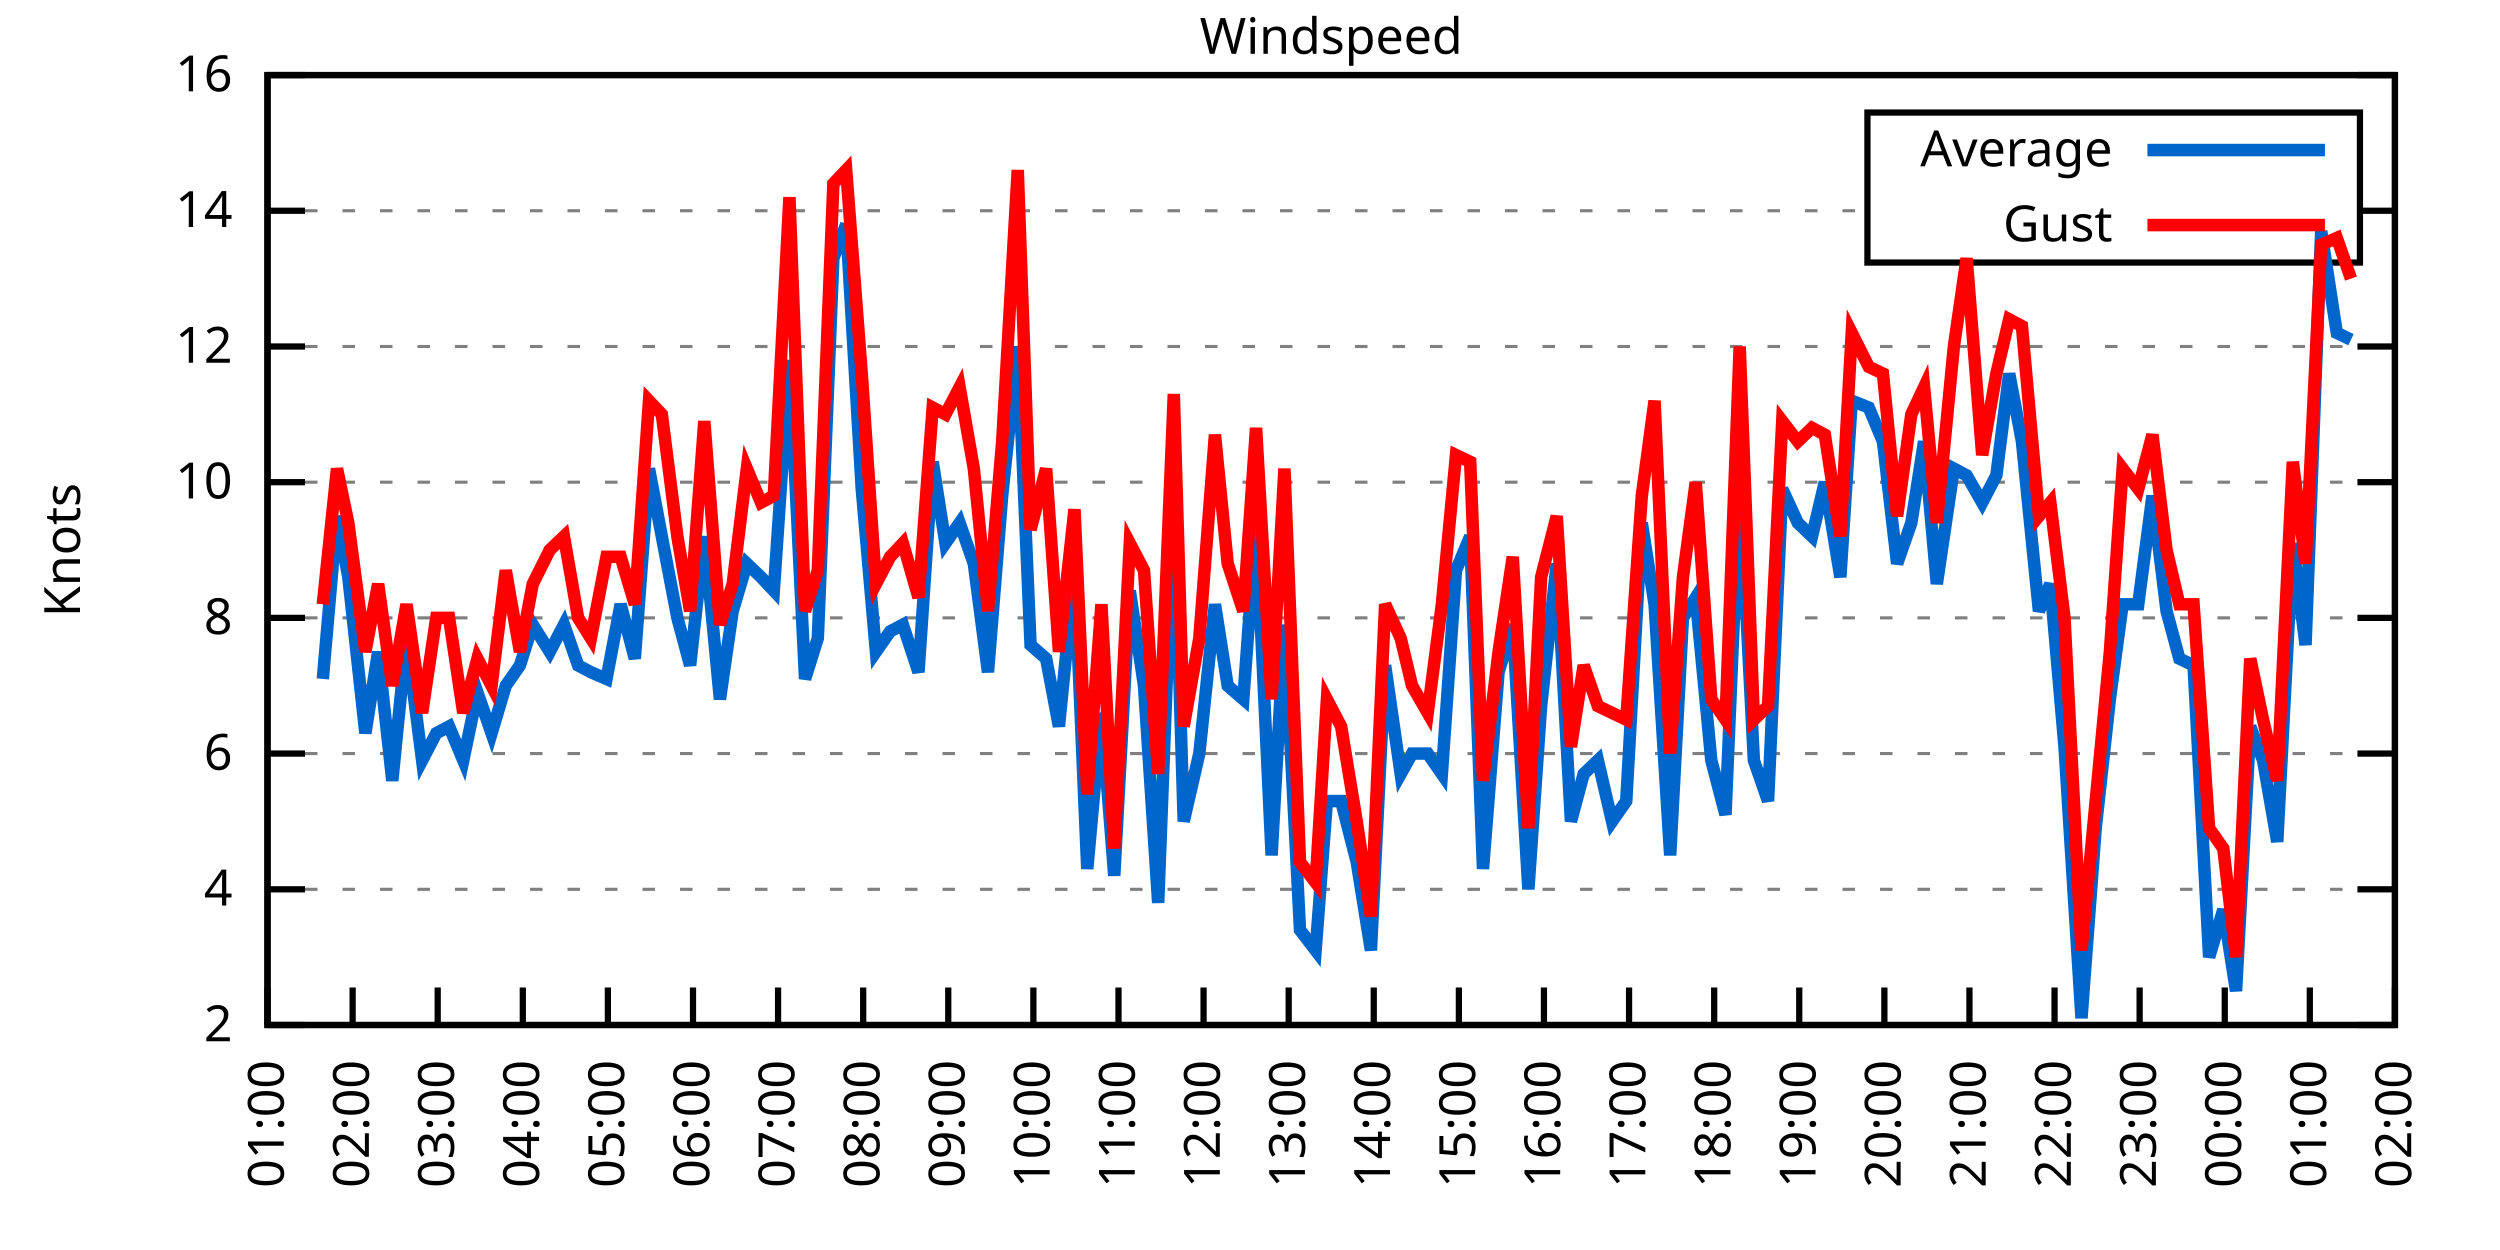
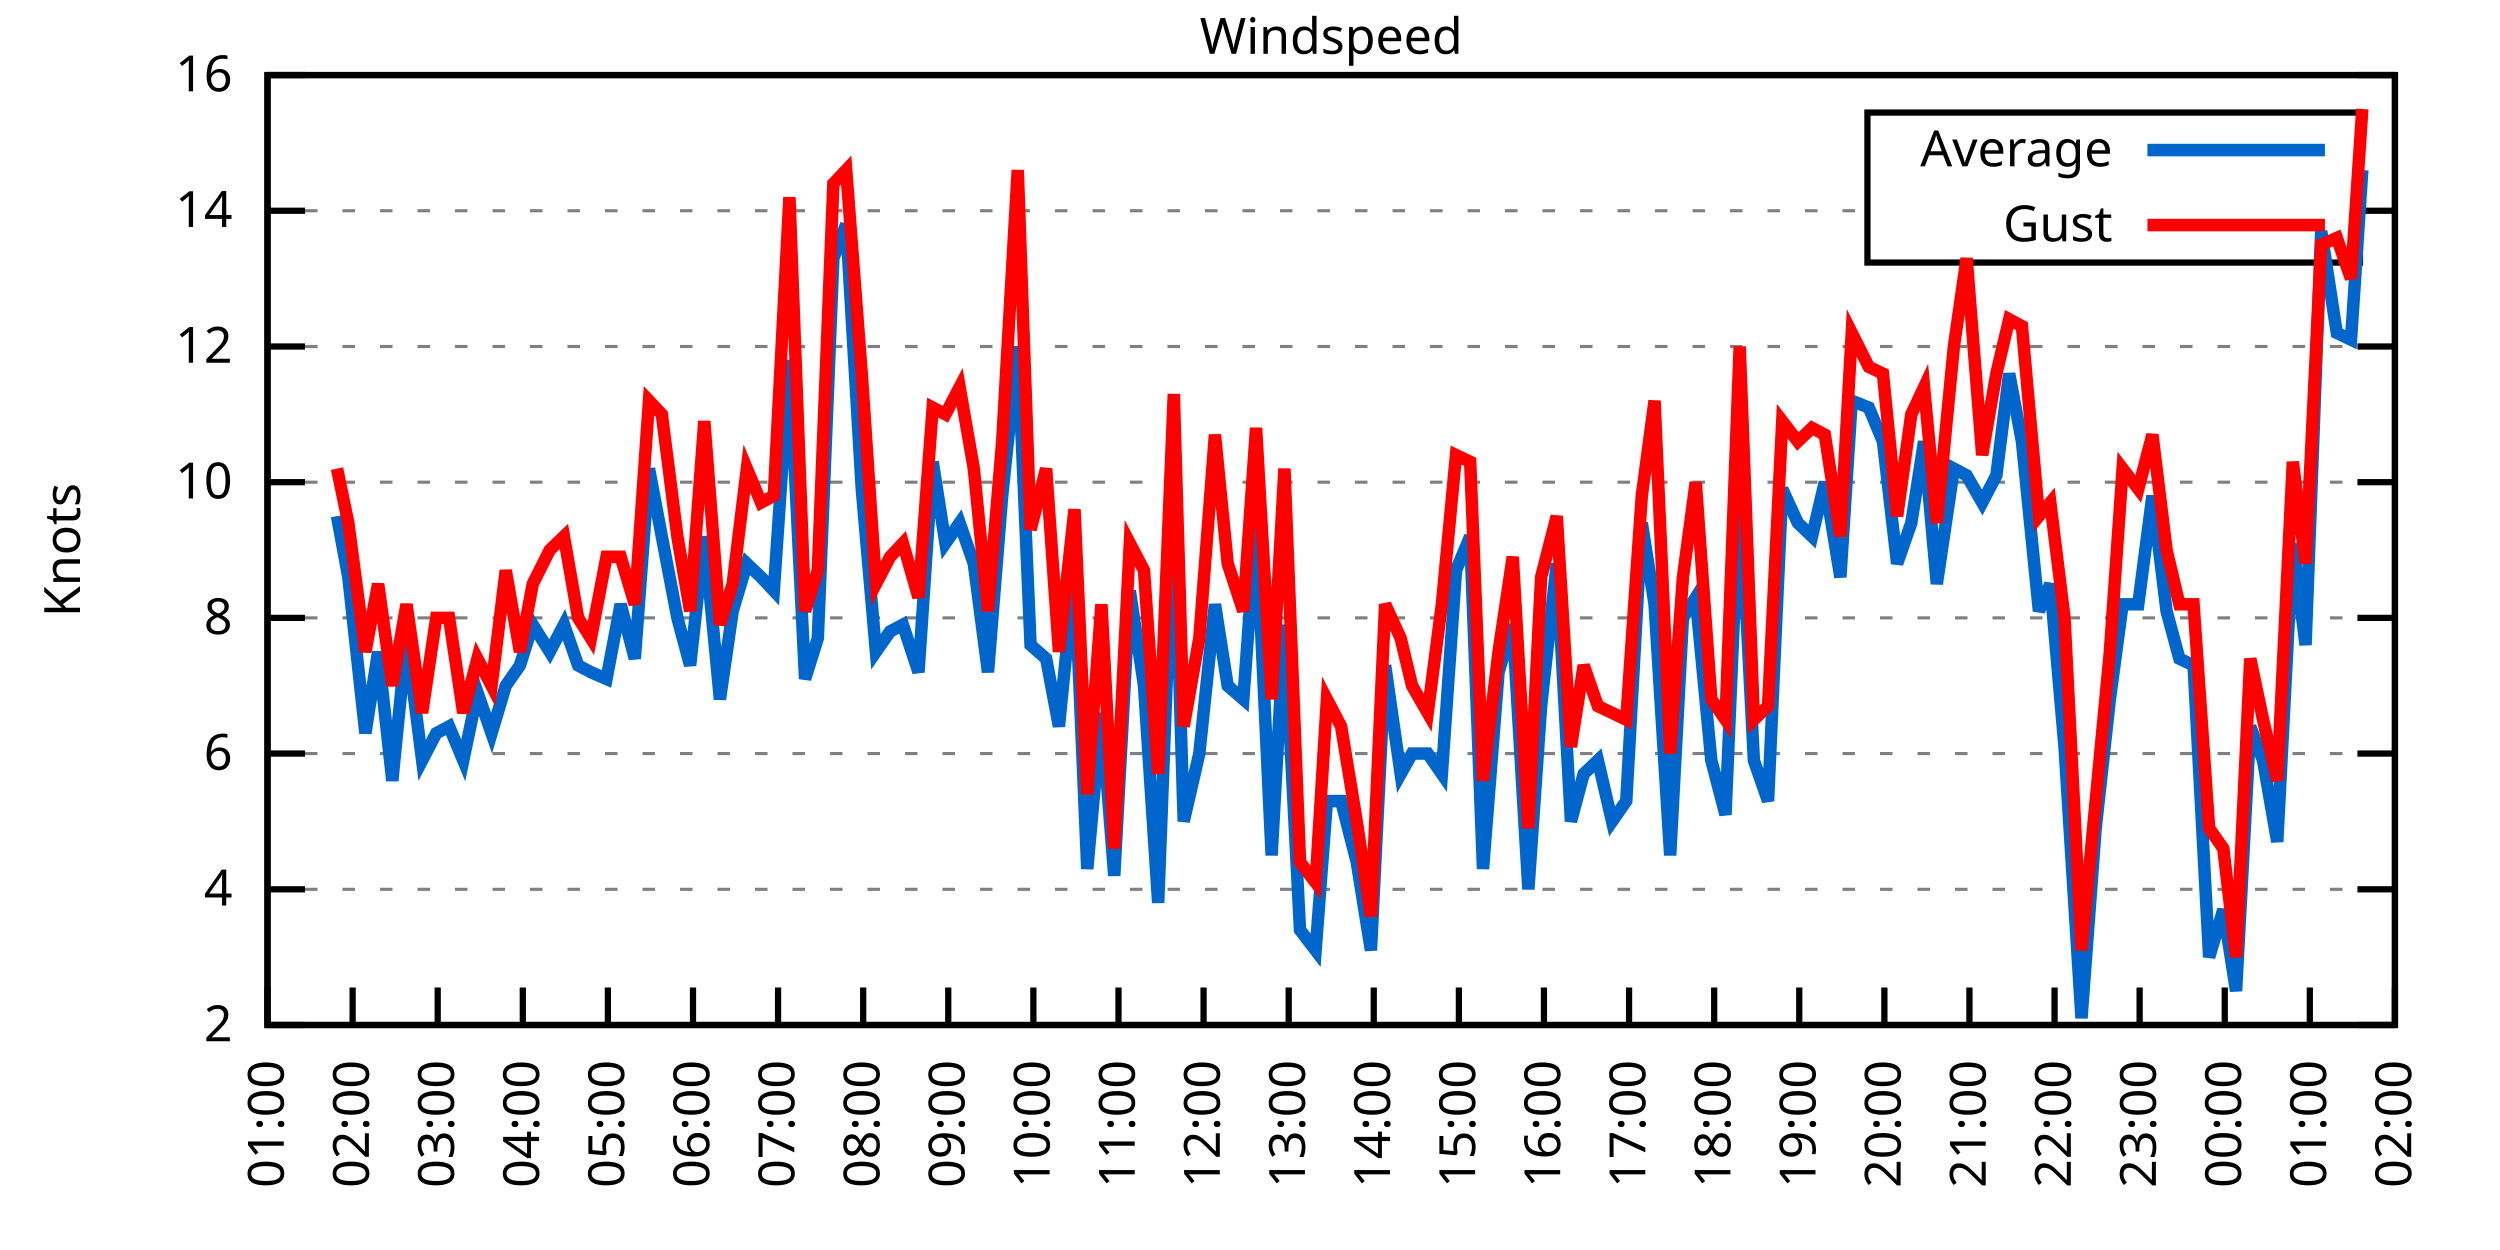
<svg xmlns="http://www.w3.org/2000/svg" xmlns:xlink="http://www.w3.org/1999/xlink" width="400" height="200" viewBox="0 0 400 200">
  <g id="gnuplot_canvas">
    <rect x="0" y="0" width="400" height="200" fill="none" />
    <defs>
      <circle id="gpDot" r="0.5" stroke-width="0.5" stroke="currentColor" />
      <path id="gpPt0" stroke-width="0.333" stroke="currentColor" d="M-1,0 h2 M0,-1 v2" />
      <path id="gpPt1" stroke-width="0.333" stroke="currentColor" d="M-1,-1 L1,1 M1,-1 L-1,1" />
      <path id="gpPt2" stroke-width="0.333" stroke="currentColor" d="M-1,0 L1,0 M0,-1 L0,1 M-1,-1 L1,1 M-1,1 L1,-1" />
      <rect id="gpPt3" stroke-width="0.333" stroke="currentColor" x="-1" y="-1" width="2" height="2" />
      <rect id="gpPt4" stroke-width="0.333" stroke="currentColor" fill="currentColor" x="-1" y="-1" width="2" height="2" />
      <circle id="gpPt5" stroke-width="0.333" stroke="currentColor" cx="0" cy="0" r="1" />
      <use xlink:href="#gpPt5" id="gpPt6" fill="currentColor" stroke="none" />
      <path id="gpPt7" stroke-width="0.333" stroke="currentColor" d="M0,-1.33 L-1.33,0.67 L1.33,0.67 z" />
      <use xlink:href="#gpPt7" id="gpPt8" fill="currentColor" stroke="none" />
      <use xlink:href="#gpPt7" id="gpPt9" stroke="currentColor" transform="rotate(180)" />
      <use xlink:href="#gpPt9" id="gpPt10" fill="currentColor" stroke="none" />
      <use xlink:href="#gpPt3" id="gpPt11" stroke="currentColor" transform="rotate(45)" />
      <use xlink:href="#gpPt11" id="gpPt12" fill="currentColor" stroke="none" />
      <path id="gpPt13" stroke-width="0.333" stroke="currentColor" d="M0,1.330 L1.265,0.411 L0.782,-1.067 L-0.782,-1.076 L-1.265,0.411 z" />
      <use xlink:href="#gpPt13" id="gpPt14" fill="currentColor" stroke="none" />
      <filter id="textbox" filterUnits="objectBoundingBox" x="0" y="0" height="1" width="1">
        <feFlood flood-color="white" flood-opacity="1" result="bgnd" />
        <feComposite in="SourceGraphic" in2="bgnd" operator="atop" />
      </filter>
      <filter id="greybox" filterUnits="objectBoundingBox" x="0" y="0" height="1" width="1">
        <feFlood flood-color="lightgrey" flood-opacity="1" result="grey" />
        <feComposite in="SourceGraphic" in2="grey" operator="atop" />
      </filter>
    </defs>
    <g fill="none" color="white" stroke="currentColor" stroke-width="1.00" stroke-linecap="butt" stroke-linejoin="miter">
</g>
    <g fill="none" color="black" stroke="currentColor" stroke-width="1.00" stroke-linecap="butt" stroke-linejoin="miter">
      <g stroke="none" shape-rendering="crispEdges">
        <polygon fill="rgb(255, 255, 255)" points="42.80,164.00 383.18,164.00 383.18,12.02 42.80,12.02 " />
      </g>
    </g>
    <g fill="none" color="black" stroke="currentColor" stroke-width="1.00" stroke-linecap="butt" stroke-linejoin="miter">
</g>
    <g fill="none" color="black" stroke="black" stroke-width="0.50" stroke-linecap="butt" stroke-linejoin="miter">
</g>
    <g fill="none" color="gray" stroke="currentColor" stroke-width="0.50" stroke-linecap="butt" stroke-linejoin="miter">
      <path stroke="gray" stroke-dasharray="2,4" class="gridline" d="M42.80,164.00 L383.19,164.00  " />
    </g>
    <g fill="none" color="gray" stroke="gray" stroke-width="1.00" stroke-linecap="butt" stroke-linejoin="miter">
</g>
    <g fill="none" color="black" stroke="currentColor" stroke-width="1.00" stroke-linecap="butt" stroke-linejoin="miter">
      <path stroke="black" d="M42.80,164.00 L48.80,164.00 M383.19,164.00 L377.19,164.00  " />
      <g transform="translate(37.20,166.60)" stroke="none" fill="black" font-family="Sans" font-size="8.00" text-anchor="end">
        <text>
          <tspan font-family="Sans"> 2</tspan>
        </text>
      </g>
    </g>
    <g fill="none" color="black" stroke="currentColor" stroke-width="1.00" stroke-linecap="butt" stroke-linejoin="miter">
</g>
    <g fill="none" color="black" stroke="black" stroke-width="0.50" stroke-linecap="butt" stroke-linejoin="miter">
</g>
    <g fill="none" color="gray" stroke="currentColor" stroke-width="0.50" stroke-linecap="butt" stroke-linejoin="miter">
      <path stroke="gray" stroke-dasharray="2,4" class="gridline" d="M42.80,142.29 L383.19,142.29  " />
    </g>
    <g fill="none" color="gray" stroke="gray" stroke-width="1.00" stroke-linecap="butt" stroke-linejoin="miter">
</g>
    <g fill="none" color="black" stroke="currentColor" stroke-width="1.00" stroke-linecap="butt" stroke-linejoin="miter">
      <path stroke="black" d="M42.80,142.29 L48.80,142.29 M383.19,142.29 L377.19,142.29  " />
      <g transform="translate(37.20,144.89)" stroke="none" fill="black" font-family="Sans" font-size="8.00" text-anchor="end">
        <text>
          <tspan font-family="Sans"> 4</tspan>
        </text>
      </g>
    </g>
    <g fill="none" color="black" stroke="currentColor" stroke-width="1.00" stroke-linecap="butt" stroke-linejoin="miter">
</g>
    <g fill="none" color="black" stroke="black" stroke-width="0.50" stroke-linecap="butt" stroke-linejoin="miter">
</g>
    <g fill="none" color="gray" stroke="currentColor" stroke-width="0.50" stroke-linecap="butt" stroke-linejoin="miter">
      <path stroke="gray" stroke-dasharray="2,4" class="gridline" d="M42.80,120.57 L383.19,120.57  " />
    </g>
    <g fill="none" color="gray" stroke="gray" stroke-width="1.00" stroke-linecap="butt" stroke-linejoin="miter">
</g>
    <g fill="none" color="black" stroke="currentColor" stroke-width="1.00" stroke-linecap="butt" stroke-linejoin="miter">
      <path stroke="black" d="M42.80,120.57 L48.80,120.57 M383.19,120.57 L377.19,120.57  " />
      <g transform="translate(37.20,123.17)" stroke="none" fill="black" font-family="Sans" font-size="8.00" text-anchor="end">
        <text>
          <tspan font-family="Sans"> 6</tspan>
        </text>
      </g>
    </g>
    <g fill="none" color="black" stroke="currentColor" stroke-width="1.00" stroke-linecap="butt" stroke-linejoin="miter">
</g>
    <g fill="none" color="black" stroke="black" stroke-width="0.50" stroke-linecap="butt" stroke-linejoin="miter">
</g>
    <g fill="none" color="gray" stroke="currentColor" stroke-width="0.50" stroke-linecap="butt" stroke-linejoin="miter">
      <path stroke="gray" stroke-dasharray="2,4" class="gridline" d="M42.80,98.86 L383.19,98.86  " />
    </g>
    <g fill="none" color="gray" stroke="gray" stroke-width="1.00" stroke-linecap="butt" stroke-linejoin="miter">
</g>
    <g fill="none" color="black" stroke="currentColor" stroke-width="1.00" stroke-linecap="butt" stroke-linejoin="miter">
      <path stroke="black" d="M42.80,98.86 L48.80,98.86 M383.19,98.86 L377.19,98.86  " />
      <g transform="translate(37.20,101.46)" stroke="none" fill="black" font-family="Sans" font-size="8.00" text-anchor="end">
        <text>
          <tspan font-family="Sans"> 8</tspan>
        </text>
      </g>
    </g>
    <g fill="none" color="black" stroke="currentColor" stroke-width="1.00" stroke-linecap="butt" stroke-linejoin="miter">
</g>
    <g fill="none" color="black" stroke="black" stroke-width="0.50" stroke-linecap="butt" stroke-linejoin="miter">
</g>
    <g fill="none" color="gray" stroke="currentColor" stroke-width="0.50" stroke-linecap="butt" stroke-linejoin="miter">
      <path stroke="gray" stroke-dasharray="2,4" class="gridline" d="M42.80,77.15 L383.19,77.15  " />
    </g>
    <g fill="none" color="gray" stroke="gray" stroke-width="1.00" stroke-linecap="butt" stroke-linejoin="miter">
</g>
    <g fill="none" color="black" stroke="currentColor" stroke-width="1.00" stroke-linecap="butt" stroke-linejoin="miter">
      <path stroke="black" d="M42.80,77.15 L48.80,77.15 M383.19,77.15 L377.19,77.15  " />
      <g transform="translate(37.20,79.75)" stroke="none" fill="black" font-family="Sans" font-size="8.00" text-anchor="end">
        <text>
          <tspan font-family="Sans"> 10</tspan>
        </text>
      </g>
    </g>
    <g fill="none" color="black" stroke="currentColor" stroke-width="1.00" stroke-linecap="butt" stroke-linejoin="miter">
</g>
    <g fill="none" color="black" stroke="black" stroke-width="0.50" stroke-linecap="butt" stroke-linejoin="miter">
</g>
    <g fill="none" color="gray" stroke="currentColor" stroke-width="0.50" stroke-linecap="butt" stroke-linejoin="miter">
      <path stroke="gray" stroke-dasharray="2,4" class="gridline" d="M42.80,55.44 L383.19,55.44  " />
    </g>
    <g fill="none" color="gray" stroke="gray" stroke-width="1.00" stroke-linecap="butt" stroke-linejoin="miter">
</g>
    <g fill="none" color="black" stroke="currentColor" stroke-width="1.00" stroke-linecap="butt" stroke-linejoin="miter">
      <path stroke="black" d="M42.80,55.44 L48.80,55.44 M383.19,55.44 L377.19,55.44  " />
      <g transform="translate(37.20,58.04)" stroke="none" fill="black" font-family="Sans" font-size="8.00" text-anchor="end">
        <text>
          <tspan font-family="Sans"> 12</tspan>
        </text>
      </g>
    </g>
    <g fill="none" color="black" stroke="currentColor" stroke-width="1.00" stroke-linecap="butt" stroke-linejoin="miter">
</g>
    <g fill="none" color="black" stroke="black" stroke-width="0.50" stroke-linecap="butt" stroke-linejoin="miter">
</g>
    <g fill="none" color="gray" stroke="currentColor" stroke-width="0.50" stroke-linecap="butt" stroke-linejoin="miter">
      <path stroke="gray" stroke-dasharray="2,4" class="gridline" d="M42.80,33.72 L298.79,33.72 M377.59,33.72 L383.19,33.72  " />
    </g>
    <g fill="none" color="gray" stroke="gray" stroke-width="1.00" stroke-linecap="butt" stroke-linejoin="miter">
</g>
    <g fill="none" color="black" stroke="currentColor" stroke-width="1.00" stroke-linecap="butt" stroke-linejoin="miter">
      <path stroke="black" d="M42.80,33.72 L48.80,33.72 M383.19,33.72 L377.19,33.72  " />
      <g transform="translate(37.20,36.32)" stroke="none" fill="black" font-family="Sans" font-size="8.00" text-anchor="end">
        <text>
          <tspan font-family="Sans"> 14</tspan>
        </text>
      </g>
    </g>
    <g fill="none" color="black" stroke="currentColor" stroke-width="1.00" stroke-linecap="butt" stroke-linejoin="miter">
</g>
    <g fill="none" color="black" stroke="black" stroke-width="0.50" stroke-linecap="butt" stroke-linejoin="miter">
</g>
    <g fill="none" color="gray" stroke="currentColor" stroke-width="0.50" stroke-linecap="butt" stroke-linejoin="miter">
      <path stroke="gray" stroke-dasharray="2,4" class="gridline" d="M42.80,12.01 L383.19,12.01  " />
    </g>
    <g fill="none" color="gray" stroke="gray" stroke-width="1.00" stroke-linecap="butt" stroke-linejoin="miter">
</g>
    <g fill="none" color="black" stroke="currentColor" stroke-width="1.00" stroke-linecap="butt" stroke-linejoin="miter">
      <path stroke="black" d="M42.80,12.01 L48.80,12.01 M383.19,12.01 L377.19,12.01  " />
      <g transform="translate(37.20,14.61)" stroke="none" fill="black" font-family="Sans" font-size="8.00" text-anchor="end">
        <text>
          <tspan font-family="Sans"> 16</tspan>
        </text>
      </g>
    </g>
    <g fill="none" color="black" stroke="currentColor" stroke-width="1.00" stroke-linecap="butt" stroke-linejoin="miter">
      <path stroke="black" d="M42.80,164.00 L42.80,158.00  " />
      <g transform="translate(45.40,169.60) rotate(270.00)" stroke="none" fill="black" font-family="Sans" font-size="8.00" text-anchor="end">
        <text>
          <tspan font-family="Sans">01:00</tspan>
        </text>
      </g>
    </g>
    <g fill="none" color="black" stroke="currentColor" stroke-width="1.00" stroke-linecap="butt" stroke-linejoin="miter">
      <path stroke="black" d="M56.42,164.00 L56.42,158.00  " />
      <g transform="translate(59.02,169.60) rotate(270.00)" stroke="none" fill="black" font-family="Sans" font-size="8.00" text-anchor="end">
        <text>
          <tspan font-family="Sans">02:00</tspan>
        </text>
      </g>
    </g>
    <g fill="none" color="black" stroke="currentColor" stroke-width="1.00" stroke-linecap="butt" stroke-linejoin="miter">
      <path stroke="black" d="M70.03,164.00 L70.03,158.00  " />
      <g transform="translate(72.63,169.60) rotate(270.00)" stroke="none" fill="black" font-family="Sans" font-size="8.00" text-anchor="end">
        <text>
          <tspan font-family="Sans">03:00</tspan>
        </text>
      </g>
    </g>
    <g fill="none" color="black" stroke="currentColor" stroke-width="1.00" stroke-linecap="butt" stroke-linejoin="miter">
      <path stroke="black" d="M83.65,164.00 L83.65,158.00  " />
      <g transform="translate(86.25,169.60) rotate(270.00)" stroke="none" fill="black" font-family="Sans" font-size="8.00" text-anchor="end">
        <text>
          <tspan font-family="Sans">04:00</tspan>
        </text>
      </g>
    </g>
    <g fill="none" color="black" stroke="currentColor" stroke-width="1.00" stroke-linecap="butt" stroke-linejoin="miter">
      <path stroke="black" d="M97.26,164.00 L97.26,158.00  " />
      <g transform="translate(99.86,169.60) rotate(270.00)" stroke="none" fill="black" font-family="Sans" font-size="8.00" text-anchor="end">
        <text>
          <tspan font-family="Sans">05:00</tspan>
        </text>
      </g>
    </g>
    <g fill="none" color="black" stroke="currentColor" stroke-width="1.00" stroke-linecap="butt" stroke-linejoin="miter">
      <path stroke="black" d="M110.88,164.00 L110.88,158.00  " />
      <g transform="translate(113.48,169.60) rotate(270.00)" stroke="none" fill="black" font-family="Sans" font-size="8.00" text-anchor="end">
        <text>
          <tspan font-family="Sans">06:00</tspan>
        </text>
      </g>
    </g>
    <g fill="none" color="black" stroke="currentColor" stroke-width="1.00" stroke-linecap="butt" stroke-linejoin="miter">
      <path stroke="black" d="M124.49,164.00 L124.49,158.00  " />
      <g transform="translate(127.09,169.60) rotate(270.00)" stroke="none" fill="black" font-family="Sans" font-size="8.00" text-anchor="end">
        <text>
          <tspan font-family="Sans">07:00</tspan>
        </text>
      </g>
    </g>
    <g fill="none" color="black" stroke="currentColor" stroke-width="1.00" stroke-linecap="butt" stroke-linejoin="miter">
      <path stroke="black" d="M138.11,164.00 L138.11,158.00  " />
      <g transform="translate(140.71,169.60) rotate(270.00)" stroke="none" fill="black" font-family="Sans" font-size="8.00" text-anchor="end">
        <text>
          <tspan font-family="Sans">08:00</tspan>
        </text>
      </g>
    </g>
    <g fill="none" color="black" stroke="currentColor" stroke-width="1.00" stroke-linecap="butt" stroke-linejoin="miter">
      <path stroke="black" d="M151.72,164.00 L151.72,158.00  " />
      <g transform="translate(154.32,169.60) rotate(270.00)" stroke="none" fill="black" font-family="Sans" font-size="8.00" text-anchor="end">
        <text>
          <tspan font-family="Sans">09:00</tspan>
        </text>
      </g>
    </g>
    <g fill="none" color="black" stroke="currentColor" stroke-width="1.00" stroke-linecap="butt" stroke-linejoin="miter">
      <path stroke="black" d="M165.34,164.00 L165.34,158.00  " />
      <g transform="translate(167.94,169.60) rotate(270.00)" stroke="none" fill="black" font-family="Sans" font-size="8.00" text-anchor="end">
        <text>
          <tspan font-family="Sans">10:00</tspan>
        </text>
      </g>
    </g>
    <g fill="none" color="black" stroke="currentColor" stroke-width="1.00" stroke-linecap="butt" stroke-linejoin="miter">
      <path stroke="black" d="M178.96,164.00 L178.96,158.00  " />
      <g transform="translate(181.56,169.60) rotate(270.00)" stroke="none" fill="black" font-family="Sans" font-size="8.00" text-anchor="end">
        <text>
          <tspan font-family="Sans">11:00</tspan>
        </text>
      </g>
    </g>
    <g fill="none" color="black" stroke="currentColor" stroke-width="1.00" stroke-linecap="butt" stroke-linejoin="miter">
      <path stroke="black" d="M192.57,164.00 L192.57,158.00  " />
      <g transform="translate(195.17,169.60) rotate(270.00)" stroke="none" fill="black" font-family="Sans" font-size="8.00" text-anchor="end">
        <text>
          <tspan font-family="Sans">12:00</tspan>
        </text>
      </g>
    </g>
    <g fill="none" color="black" stroke="currentColor" stroke-width="1.00" stroke-linecap="butt" stroke-linejoin="miter">
      <path stroke="black" d="M206.19,164.00 L206.19,158.00  " />
      <g transform="translate(208.79,169.60) rotate(270.00)" stroke="none" fill="black" font-family="Sans" font-size="8.00" text-anchor="end">
        <text>
          <tspan font-family="Sans">13:00</tspan>
        </text>
      </g>
    </g>
    <g fill="none" color="black" stroke="currentColor" stroke-width="1.00" stroke-linecap="butt" stroke-linejoin="miter">
      <path stroke="black" d="M219.80,164.00 L219.80,158.00  " />
      <g transform="translate(222.40,169.60) rotate(270.00)" stroke="none" fill="black" font-family="Sans" font-size="8.00" text-anchor="end">
        <text>
          <tspan font-family="Sans">14:00</tspan>
        </text>
      </g>
    </g>
    <g fill="none" color="black" stroke="currentColor" stroke-width="1.00" stroke-linecap="butt" stroke-linejoin="miter">
      <path stroke="black" d="M233.42,164.00 L233.42,158.00  " />
      <g transform="translate(236.02,169.60) rotate(270.00)" stroke="none" fill="black" font-family="Sans" font-size="8.00" text-anchor="end">
        <text>
          <tspan font-family="Sans">15:00</tspan>
        </text>
      </g>
    </g>
    <g fill="none" color="black" stroke="currentColor" stroke-width="1.00" stroke-linecap="butt" stroke-linejoin="miter">
      <path stroke="black" d="M247.03,164.00 L247.03,158.00  " />
      <g transform="translate(249.63,169.60) rotate(270.00)" stroke="none" fill="black" font-family="Sans" font-size="8.00" text-anchor="end">
        <text>
          <tspan font-family="Sans">16:00</tspan>
        </text>
      </g>
    </g>
    <g fill="none" color="black" stroke="currentColor" stroke-width="1.00" stroke-linecap="butt" stroke-linejoin="miter">
      <path stroke="black" d="M260.65,164.00 L260.65,158.00  " />
      <g transform="translate(263.25,169.60) rotate(270.00)" stroke="none" fill="black" font-family="Sans" font-size="8.00" text-anchor="end">
        <text>
          <tspan font-family="Sans">17:00</tspan>
        </text>
      </g>
    </g>
    <g fill="none" color="black" stroke="currentColor" stroke-width="1.00" stroke-linecap="butt" stroke-linejoin="miter">
      <path stroke="black" d="M274.27,164.00 L274.27,158.00  " />
      <g transform="translate(276.87,169.60) rotate(270.00)" stroke="none" fill="black" font-family="Sans" font-size="8.00" text-anchor="end">
        <text>
          <tspan font-family="Sans">18:00</tspan>
        </text>
      </g>
    </g>
    <g fill="none" color="black" stroke="currentColor" stroke-width="1.00" stroke-linecap="butt" stroke-linejoin="miter">
      <path stroke="black" d="M287.88,164.00 L287.88,158.00  " />
      <g transform="translate(290.48,169.60) rotate(270.00)" stroke="none" fill="black" font-family="Sans" font-size="8.00" text-anchor="end">
        <text>
          <tspan font-family="Sans">19:00</tspan>
        </text>
      </g>
    </g>
    <g fill="none" color="black" stroke="currentColor" stroke-width="1.00" stroke-linecap="butt" stroke-linejoin="miter">
      <path stroke="black" d="M301.50,164.00 L301.50,158.00  " />
      <g transform="translate(304.10,169.60) rotate(270.00)" stroke="none" fill="black" font-family="Sans" font-size="8.00" text-anchor="end">
        <text>
          <tspan font-family="Sans">20:00</tspan>
        </text>
      </g>
    </g>
    <g fill="none" color="black" stroke="currentColor" stroke-width="1.00" stroke-linecap="butt" stroke-linejoin="miter">
      <path stroke="black" d="M315.11,164.00 L315.11,158.00  " />
      <g transform="translate(317.71,169.60) rotate(270.00)" stroke="none" fill="black" font-family="Sans" font-size="8.00" text-anchor="end">
        <text>
          <tspan font-family="Sans">21:00</tspan>
        </text>
      </g>
    </g>
    <g fill="none" color="black" stroke="currentColor" stroke-width="1.00" stroke-linecap="butt" stroke-linejoin="miter">
      <path stroke="black" d="M328.73,164.00 L328.73,158.00  " />
      <g transform="translate(331.33,169.60) rotate(270.00)" stroke="none" fill="black" font-family="Sans" font-size="8.00" text-anchor="end">
        <text>
          <tspan font-family="Sans">22:00</tspan>
        </text>
      </g>
    </g>
    <g fill="none" color="black" stroke="currentColor" stroke-width="1.00" stroke-linecap="butt" stroke-linejoin="miter">
      <path stroke="black" d="M342.34,164.00 L342.34,158.00  " />
      <g transform="translate(344.94,169.60) rotate(270.00)" stroke="none" fill="black" font-family="Sans" font-size="8.00" text-anchor="end">
        <text>
          <tspan font-family="Sans">23:00</tspan>
        </text>
      </g>
    </g>
    <g fill="none" color="black" stroke="currentColor" stroke-width="1.00" stroke-linecap="butt" stroke-linejoin="miter">
      <path stroke="black" d="M355.96,164.00 L355.96,158.00  " />
      <g transform="translate(358.56,169.60) rotate(270.00)" stroke="none" fill="black" font-family="Sans" font-size="8.00" text-anchor="end">
        <text>
          <tspan font-family="Sans">00:00</tspan>
        </text>
      </g>
    </g>
    <g fill="none" color="black" stroke="currentColor" stroke-width="1.00" stroke-linecap="butt" stroke-linejoin="miter">
      <path stroke="black" d="M369.57,164.00 L369.57,158.00  " />
      <g transform="translate(372.17,169.60) rotate(270.00)" stroke="none" fill="black" font-family="Sans" font-size="8.00" text-anchor="end">
        <text>
          <tspan font-family="Sans">01:00</tspan>
        </text>
      </g>
    </g>
    <g fill="none" color="black" stroke="currentColor" stroke-width="1.00" stroke-linecap="butt" stroke-linejoin="miter">
      <path stroke="black" d="M383.19,164.00 L383.19,158.00  " />
      <g transform="translate(385.79,169.60) rotate(270.00)" stroke="none" fill="black" font-family="Sans" font-size="8.00" text-anchor="end">
        <text>
          <tspan font-family="Sans">02:00</tspan>
        </text>
      </g>
    </g>
    <g fill="none" color="black" stroke="currentColor" stroke-width="1.00" stroke-linecap="butt" stroke-linejoin="miter">
</g>
    <g fill="none" color="black" stroke="currentColor" stroke-width="1.00" stroke-linecap="butt" stroke-linejoin="miter">
      <path stroke="black" d="M42.80,12.01 L42.80,164.00 L383.19,164.00 L383.19,12.01 L42.80,12.01 Z  " />
    </g>
    <g fill="none" color="black" stroke="currentColor" stroke-width="1.00" stroke-linecap="butt" stroke-linejoin="miter">
</g>
    <g fill="none" color="black" stroke="currentColor" stroke-width="1.00" stroke-linecap="butt" stroke-linejoin="miter">
      <path stroke="black" d="M298.79,42.01 L298.79,18.01 L377.59,18.01 L377.59,42.01 L298.79,42.01 Z  " />
    </g>
    <g id="Windspeed_plot_1">
      <g fill="none" color="white" stroke="black" stroke-width="2.00" stroke-linecap="butt" stroke-linejoin="miter">
</g>
      <g fill="none" color="black" stroke="currentColor" stroke-width="2.00" stroke-linecap="butt" stroke-linejoin="miter">
        <g transform="translate(337.99,26.61)" stroke="none" fill="black" font-family="Sans" font-size="8.00" text-anchor="end">
          <text>
            <tspan font-family="Sans">Average</tspan>
          </text>
        </g>
      </g>
      <g fill="none" color="black" stroke="currentColor" stroke-width="2.00" stroke-linecap="butt" stroke-linejoin="miter">
-         <path stroke="rgb(  0, 102, 204)" d="M343.59,24.01 L371.99,24.01 M51.65,108.63 L53.92,82.58 L55.73,92.35 L58.46,117.32 L60.50,104.29 L62.77,124.92   L65.04,102.12 L67.54,121.66 L69.80,117.32 L71.85,116.23 L74.12,121.66 L76.39,110.80 L78.65,117.32 L80.92,109.72   L83.19,106.46 L85.24,99.95 L87.96,104.29 L90.23,99.95 L92.50,106.46 L94.54,107.55 L97.04,108.63 L99.30,96.69   L101.57,105.38 L103.84,74.98 L105.89,85.83 L108.38,98.86 L110.42,106.46 L112.69,85.83 L115.19,111.89 L117.23,97.78   L119.50,90.18 L121.77,92.35 L123.81,94.52 L126.31,57.61 L128.81,108.63 L130.85,102.12 L133.34,41.32 L135.39,35.89   L137.88,78.23 L140.15,104.29 L142.42,101.03 L144.46,99.95 L146.96,107.55 L149.23,73.89 L151.27,86.92 L153.54,83.66   L155.81,90.18 L158.08,107.55 L160.35,79.32 L162.84,55.44 L164.89,103.20 L167.38,105.38 L169.43,116.23 L171.92,91.26   L173.96,139.03 L176.23,114.06 L178.28,140.12 L180.77,94.52 L183.04,109.72 L185.31,144.46 L187.81,79.32 L189.39,131.43   L191.89,120.57 L194.39,96.69 L196.43,109.72 L198.93,111.89 L200.97,83.66 L203.46,136.86 L205.51,99.95 L208.00,148.80   L210.50,152.06 L212.31,128.17 L214.58,128.17 L217.08,137.94 L219.35,152.06 L221.62,106.46 L224.11,123.83 L225.93,120.57   L228.43,120.57 L230.70,123.83 L232.96,91.26 L235.23,85.83 L237.28,139.03 L239.77,107.55 L242.04,99.95 L244.54,142.29   L246.58,112.97 L249.08,90.18 L251.35,131.43 L253.39,123.83 L255.66,121.66 L257.93,131.43 L260.20,128.17 L262.69,83.66   L264.73,96.69 L267.23,136.86 L269.27,98.86 L271.32,95.60 L273.81,121.66 L276.08,130.35 L278.35,77.15 L280.62,121.66   L282.89,128.17 L285.16,78.23 L287.65,83.66 L289.92,85.83 L291.97,77.15 L294.46,92.35 L296.28,64.12 L299.00,65.21   L301.27,70.63 L303.54,90.18 L305.81,83.66 L307.85,70.63 L309.89,93.43 L312.62,74.98 L314.66,76.06 L317.15,80.41   L319.42,76.06 L321.47,59.78 L323.51,70.63 L326.23,97.78 L328.05,93.43 L330.32,119.49 L333.04,162.91 L335.31,132.52   L337.58,111.89 L339.62,96.69 L342.12,96.69 L344.39,79.32 L346.65,97.78 L348.70,105.38 L350.97,106.46 L353.46,153.14   L355.73,145.54 L357.77,158.57 L360.04,116.23 L362.09,121.66 L364.36,134.69 L366.85,86.92 L368.89,103.20 L371.39,36.98   L373.89,53.26 L376.16,54.35  " />
+         <path stroke="rgb(  0, 102, 204)" d="M343.59,24.01 L371.99,24.01 M53.92,82.58 L55.73,92.35 L58.46,117.32 L60.50,104.29 L62.77,124.92 L65.04,102.12   L67.54,121.66 L69.80,117.32 L71.85,116.23 L74.12,121.66 L76.39,110.80 L78.65,117.32 L80.92,109.72 L83.19,106.46   L85.24,99.95 L87.96,104.29 L90.23,99.95 L92.50,106.46 L94.54,107.55 L97.04,108.63 L99.30,96.69 L101.57,105.38   L103.84,74.98 L105.89,85.83 L108.38,98.86 L110.42,106.46 L112.69,85.83 L115.19,111.89 L117.23,97.78 L119.50,90.18   L121.77,92.35 L123.81,94.52 L126.31,57.61 L128.81,108.63 L130.85,102.12 L133.34,41.32 L135.39,35.89 L137.88,78.23   L140.15,104.29 L142.42,101.03 L144.46,99.95 L146.96,107.55 L149.23,73.89 L151.27,86.92 L153.54,83.66 L155.81,90.18   L158.08,107.55 L160.35,79.32 L162.84,55.44 L164.89,103.20 L167.38,105.38 L169.43,116.23 L171.92,91.26 L173.96,139.03   L176.23,114.06 L178.28,140.12 L180.77,94.52 L183.04,109.72 L185.31,144.46 L187.81,79.32 L189.39,131.43 L191.89,120.57   L194.39,96.69 L196.43,109.72 L198.93,111.89 L200.97,83.66 L203.46,136.86 L205.51,99.95 L208.00,148.80 L210.50,152.06   L212.31,128.17 L214.58,128.17 L217.08,137.94 L219.35,152.06 L221.62,106.46 L224.11,123.83 L225.93,120.57 L228.43,120.57   L230.70,123.83 L232.96,91.26 L235.23,85.83 L237.28,139.03 L239.77,107.55 L242.04,99.95 L244.54,142.29 L246.58,112.97   L249.08,90.18 L251.35,131.43 L253.39,123.83 L255.66,121.66 L257.93,131.43 L260.20,128.17 L262.69,83.66 L264.73,96.69   L267.23,136.86 L269.27,98.86 L271.32,95.60 L273.81,121.66 L276.08,130.35 L278.35,77.15 L280.62,121.66 L282.89,128.17   L285.16,78.23 L287.65,83.66 L289.92,85.83 L291.97,77.15 L294.46,92.35 L296.28,64.12 L299.00,65.21 L301.27,70.63   L303.54,90.18 L305.81,83.66 L307.85,70.63 L309.89,93.43 L312.62,74.98 L314.66,76.06 L317.15,80.41 L319.42,76.06   L321.47,59.78 L323.51,70.63 L326.23,97.78 L328.05,93.43 L330.32,119.49 L333.04,162.91 L335.31,132.52 L337.58,111.89   L339.62,96.69 L342.12,96.69 L344.39,79.32 L346.65,97.78 L348.70,105.38 L350.97,106.46 L353.46,153.14 L355.73,145.54   L357.77,158.57 L360.04,116.23 L362.09,121.66 L364.36,134.69 L366.85,86.92 L368.89,103.20 L371.39,36.98 L373.89,53.26   L376.16,54.35 L377.97,27.21  " />
      </g>
    </g>
    <g id="Windspeed_plot_2">
      <g fill="none" color="black" stroke="currentColor" stroke-width="2.00" stroke-linecap="butt" stroke-linejoin="miter">
        <g transform="translate(337.99,38.61)" stroke="none" fill="black" font-family="Sans" font-size="8.00" text-anchor="end">
          <text>
            <tspan font-family="Sans">Gust</tspan>
          </text>
        </g>
      </g>
      <g fill="none" color="black" stroke="currentColor" stroke-width="2.00" stroke-linecap="butt" stroke-linejoin="miter">
-         <path stroke="rgb(255,   0,   0)" d="M343.59,36.01 L371.99,36.01 M51.65,96.69 L53.92,74.98 L55.73,83.66 L58.46,104.29 L60.50,93.43 L62.77,109.72   L65.04,96.69 L67.54,114.06 L69.80,98.86 L71.85,98.86 L74.12,114.06 L76.39,105.38 L78.65,109.72 L80.92,91.26   L83.19,104.29 L85.24,93.43 L87.96,88.00 L90.23,85.83 L92.50,98.86 L94.54,102.12 L97.04,89.09 L99.30,89.09   L101.57,96.69 L103.84,64.12 L105.89,66.29 L108.38,85.83 L110.42,97.78 L112.69,67.38 L115.19,99.95 L117.23,93.43   L119.50,74.98 L121.77,80.41 L123.81,79.32 L126.31,31.55 L128.81,97.78 L130.85,91.26 L133.34,29.38 L135.39,27.21   L137.88,59.78 L140.15,93.43 L142.42,89.09 L144.46,86.92 L146.96,95.60 L149.23,65.21 L151.27,66.29 L153.54,61.95   L155.81,74.98 L158.08,97.78 L160.35,70.63 L162.84,27.21 L164.89,84.75 L167.38,74.98 L169.43,104.29 L171.92,81.49   L173.96,127.09 L176.23,96.69 L178.28,135.77 L180.77,86.92 L183.04,91.26 L185.31,123.83 L187.81,63.04 L189.39,116.23   L191.89,102.12 L194.39,69.55 L196.43,90.18 L198.93,97.78 L200.97,68.46 L203.46,111.89 L205.51,74.98 L208.00,137.94   L210.50,141.20 L212.31,111.89 L214.58,116.23 L217.08,131.43 L219.35,146.63 L221.62,96.69 L224.11,102.12 L225.93,109.72   L228.43,114.06 L230.70,96.69 L232.96,72.81 L235.23,73.89 L237.28,124.92 L239.77,104.29 L242.04,89.09 L244.54,132.52   L246.58,92.35 L249.08,82.58 L251.35,119.49 L253.39,106.46 L255.66,112.97 L257.93,114.06 L260.20,115.15 L262.69,79.32   L264.73,64.12 L267.23,120.57 L269.27,92.35 L271.32,77.15 L273.81,111.89 L276.08,115.15 L278.35,55.44 L280.62,115.15   L282.89,112.97 L285.16,67.38 L287.65,70.63 L289.92,68.46 L291.97,69.55 L294.46,85.83 L296.28,53.26 L299.00,58.69   L301.27,59.78 L303.54,82.58 L305.81,66.29 L307.85,61.95 L309.89,83.66 L312.62,55.44 L314.66,41.32 L317.15,72.81   L319.42,59.78 L321.47,51.09 L323.51,52.18 L326.23,82.58 L328.05,80.41 L330.32,98.86 L333.04,152.06 L335.31,128.17   L337.58,104.29 L339.62,74.98 L342.12,78.23 L344.39,69.55 L346.65,88.00 L348.70,96.69 L350.97,96.69 L353.46,132.52   L355.73,135.77 L357.77,153.14 L360.04,105.38 L362.09,115.15 L364.36,124.92 L366.85,73.89 L368.89,90.18 L371.39,39.15   L373.89,38.07 L376.16,44.58  " />
+         <path stroke="rgb(255,   0,   0)" d="M343.59,36.01 L371.99,36.01 M53.92,74.98 L55.73,83.66 L58.46,104.29 L60.50,93.43 L62.77,109.72 L65.04,96.69   L67.54,114.06 L69.80,98.86 L71.85,98.86 L74.12,114.06 L76.39,105.38 L78.65,109.72 L80.92,91.26 L83.19,104.29   L85.24,93.43 L87.96,88.00 L90.23,85.83 L92.50,98.86 L94.54,102.12 L97.04,89.09 L99.30,89.09 L101.57,96.69   L103.84,64.12 L105.89,66.29 L108.38,85.83 L110.42,97.78 L112.69,67.38 L115.19,99.95 L117.23,93.43 L119.50,74.98   L121.77,80.41 L123.81,79.32 L126.31,31.55 L128.81,97.78 L130.85,91.26 L133.34,29.38 L135.39,27.21 L137.88,59.78   L140.15,93.43 L142.42,89.09 L144.46,86.92 L146.96,95.60 L149.23,65.21 L151.27,66.29 L153.54,61.95 L155.81,74.98   L158.08,97.78 L160.35,70.63 L162.84,27.21 L164.89,84.75 L167.38,74.98 L169.43,104.29 L171.92,81.49 L173.96,127.09   L176.23,96.69 L178.28,135.77 L180.77,86.92 L183.04,91.26 L185.31,123.83 L187.81,63.04 L189.39,116.23 L191.89,102.12   L194.39,69.55 L196.43,90.18 L198.93,97.78 L200.97,68.46 L203.46,111.89 L205.51,74.98 L208.00,137.94 L210.50,141.20   L212.31,111.89 L214.58,116.23 L217.08,131.43 L219.35,146.63 L221.62,96.69 L224.11,102.12 L225.93,109.72 L228.43,114.06   L230.70,96.69 L232.96,72.81 L235.23,73.89 L237.28,124.92 L239.77,104.29 L242.04,89.09 L244.54,132.52 L246.58,92.35   L249.08,82.58 L251.35,119.49 L253.39,106.46 L255.66,112.97 L257.93,114.06 L260.20,115.15 L262.69,79.32 L264.73,64.12   L267.23,120.57 L269.27,92.35 L271.32,77.15 L273.81,111.89 L276.08,115.15 L278.35,55.44 L280.62,115.15 L282.89,112.97   L285.16,67.38 L287.65,70.63 L289.92,68.46 L291.97,69.55 L294.46,85.83 L296.28,53.26 L299.00,58.69 L301.27,59.78   L303.54,82.58 L305.81,66.29 L307.85,61.95 L309.89,83.66 L312.62,55.44 L314.66,41.32 L317.15,72.81 L319.42,59.78   L321.47,51.09 L323.51,52.18 L326.23,82.58 L328.05,80.41 L330.32,98.86 L333.04,152.06 L335.31,128.17 L337.58,104.29   L339.62,74.98 L342.12,78.23 L344.39,69.55 L346.65,88.00 L348.70,96.69 L350.97,96.69 L353.46,132.52 L355.73,135.77   L357.77,153.14 L360.04,105.38 L362.09,115.15 L364.36,124.92 L366.85,73.89 L368.89,90.18 L371.39,39.15 L373.89,38.07   L376.16,44.58 L377.97,17.44  " />
      </g>
    </g>
    <g fill="none" color="black" stroke="currentColor" stroke-width="2.00" stroke-linecap="butt" stroke-linejoin="miter">
</g>
    <g fill="none" color="black" stroke="black" stroke-width="1.00" stroke-linecap="butt" stroke-linejoin="miter">
</g>
    <g fill="none" color="black" stroke="currentColor" stroke-width="1.00" stroke-linecap="butt" stroke-linejoin="miter">
      <path stroke="black" d="M42.80,12.01 L42.80,164.00 L383.19,164.00 L383.19,12.01 L42.80,12.01 Z  " />
      <g transform="translate(12.80,88.01) rotate(270.00)" stroke="none" fill="black" font-family="Sans" font-size="8.00" text-anchor="middle">
        <text>
          <tspan font-family="Sans">Knots</tspan>
        </text>
      </g>
    </g>
    <g fill="none" color="black" stroke="currentColor" stroke-width="1.00" stroke-linecap="butt" stroke-linejoin="miter">
</g>
    <g fill="none" color="black" stroke="currentColor" stroke-width="1.00" stroke-linecap="butt" stroke-linejoin="miter">
      <g transform="translate(212.99,8.61)" stroke="none" fill="black" font-family="Sans" font-size="8.00" text-anchor="middle">
        <text>
          <tspan font-family="Sans">Windspeed</tspan>
        </text>
      </g>
    </g>
    <g fill="none" color="black" stroke="currentColor" stroke-width="1.00" stroke-linecap="butt" stroke-linejoin="miter">
</g>
  </g>
</svg>
